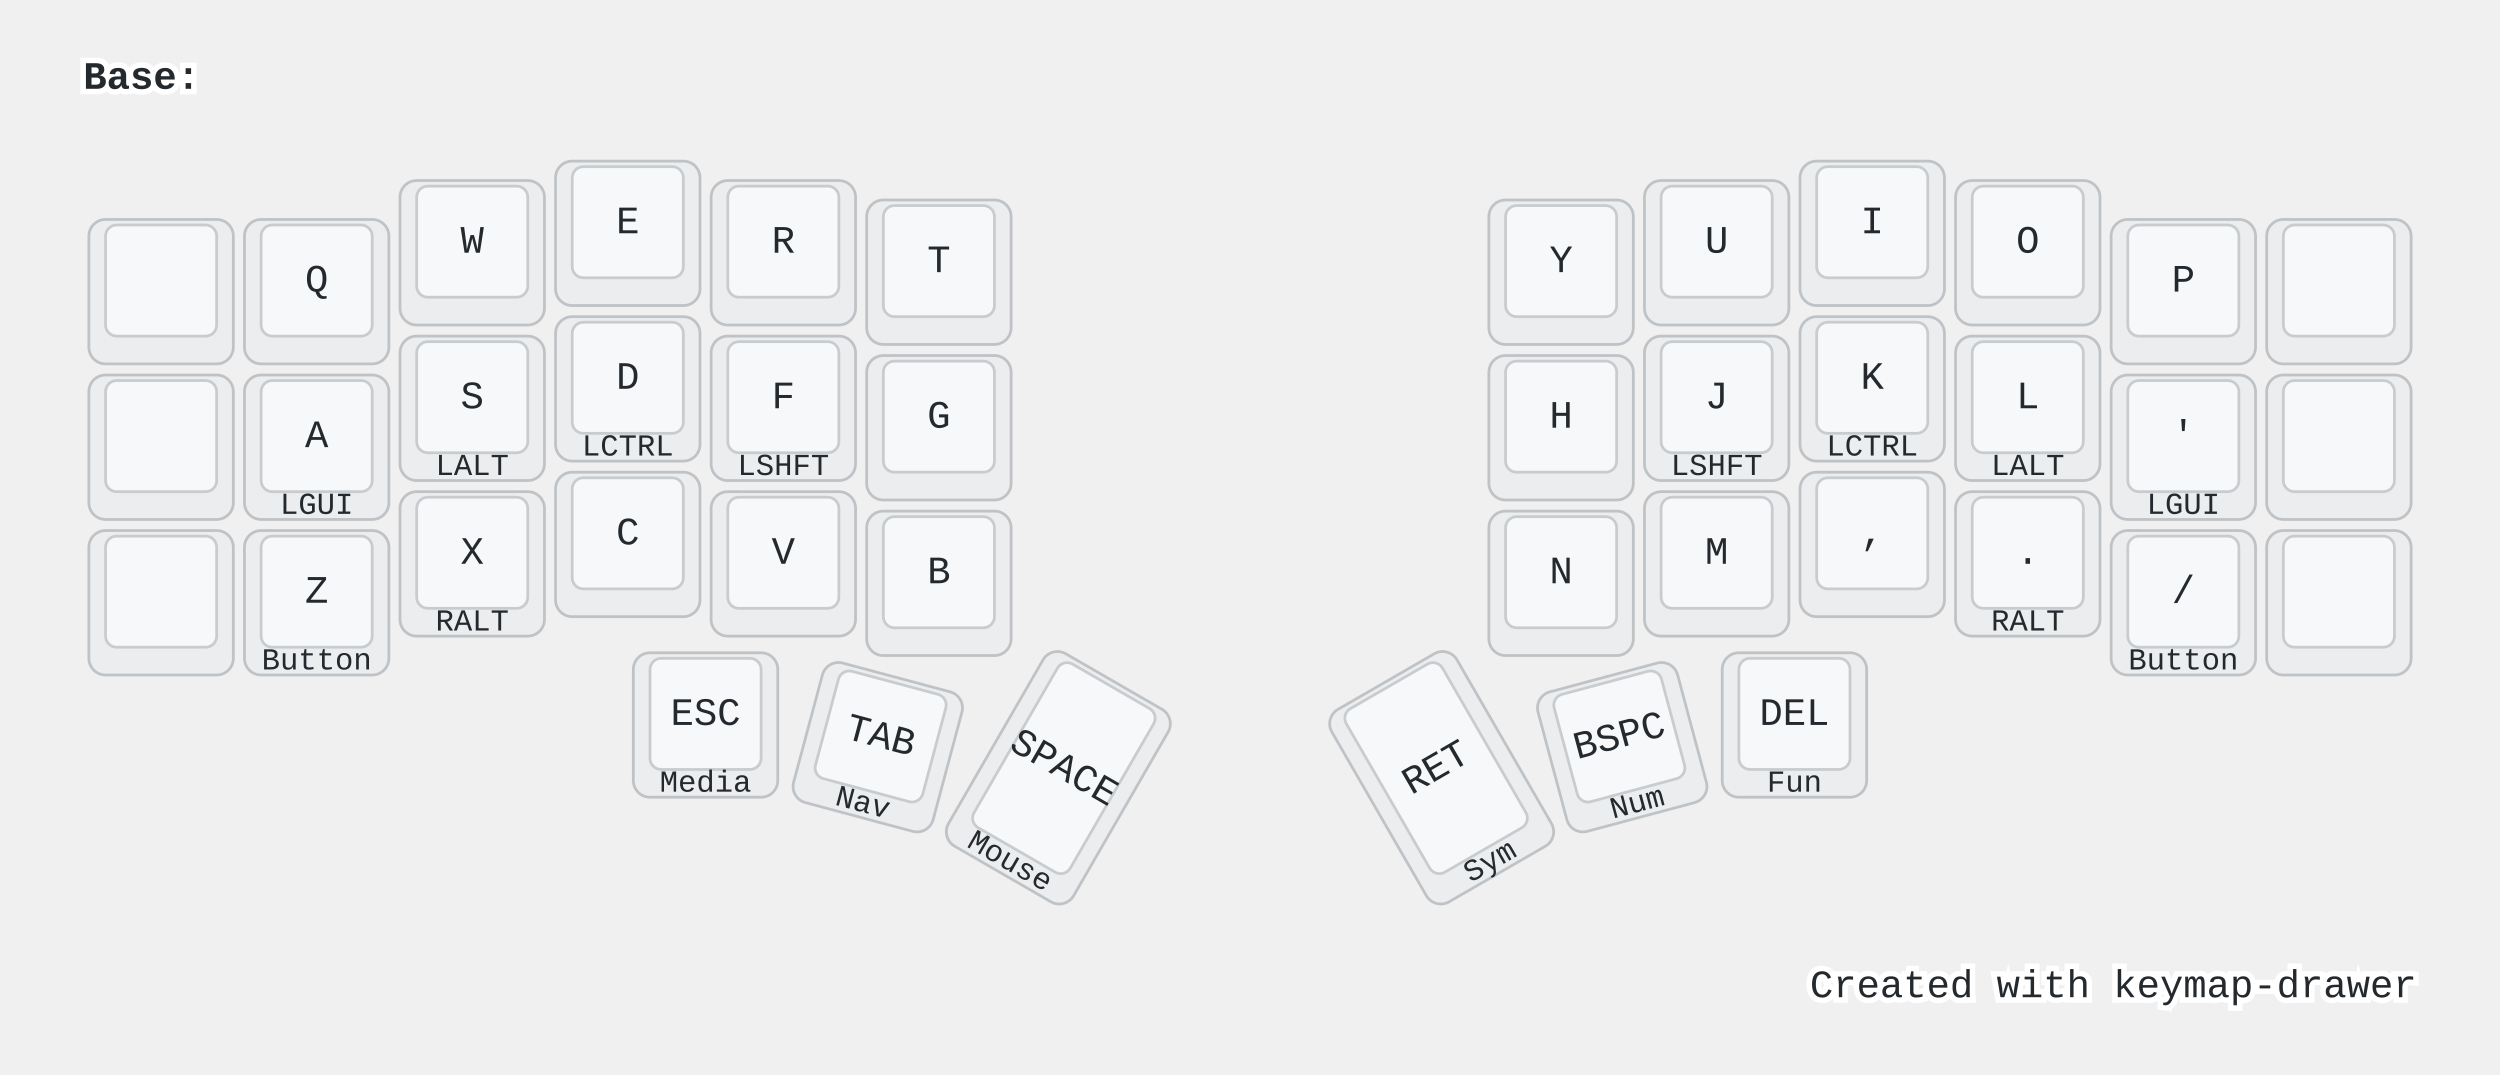
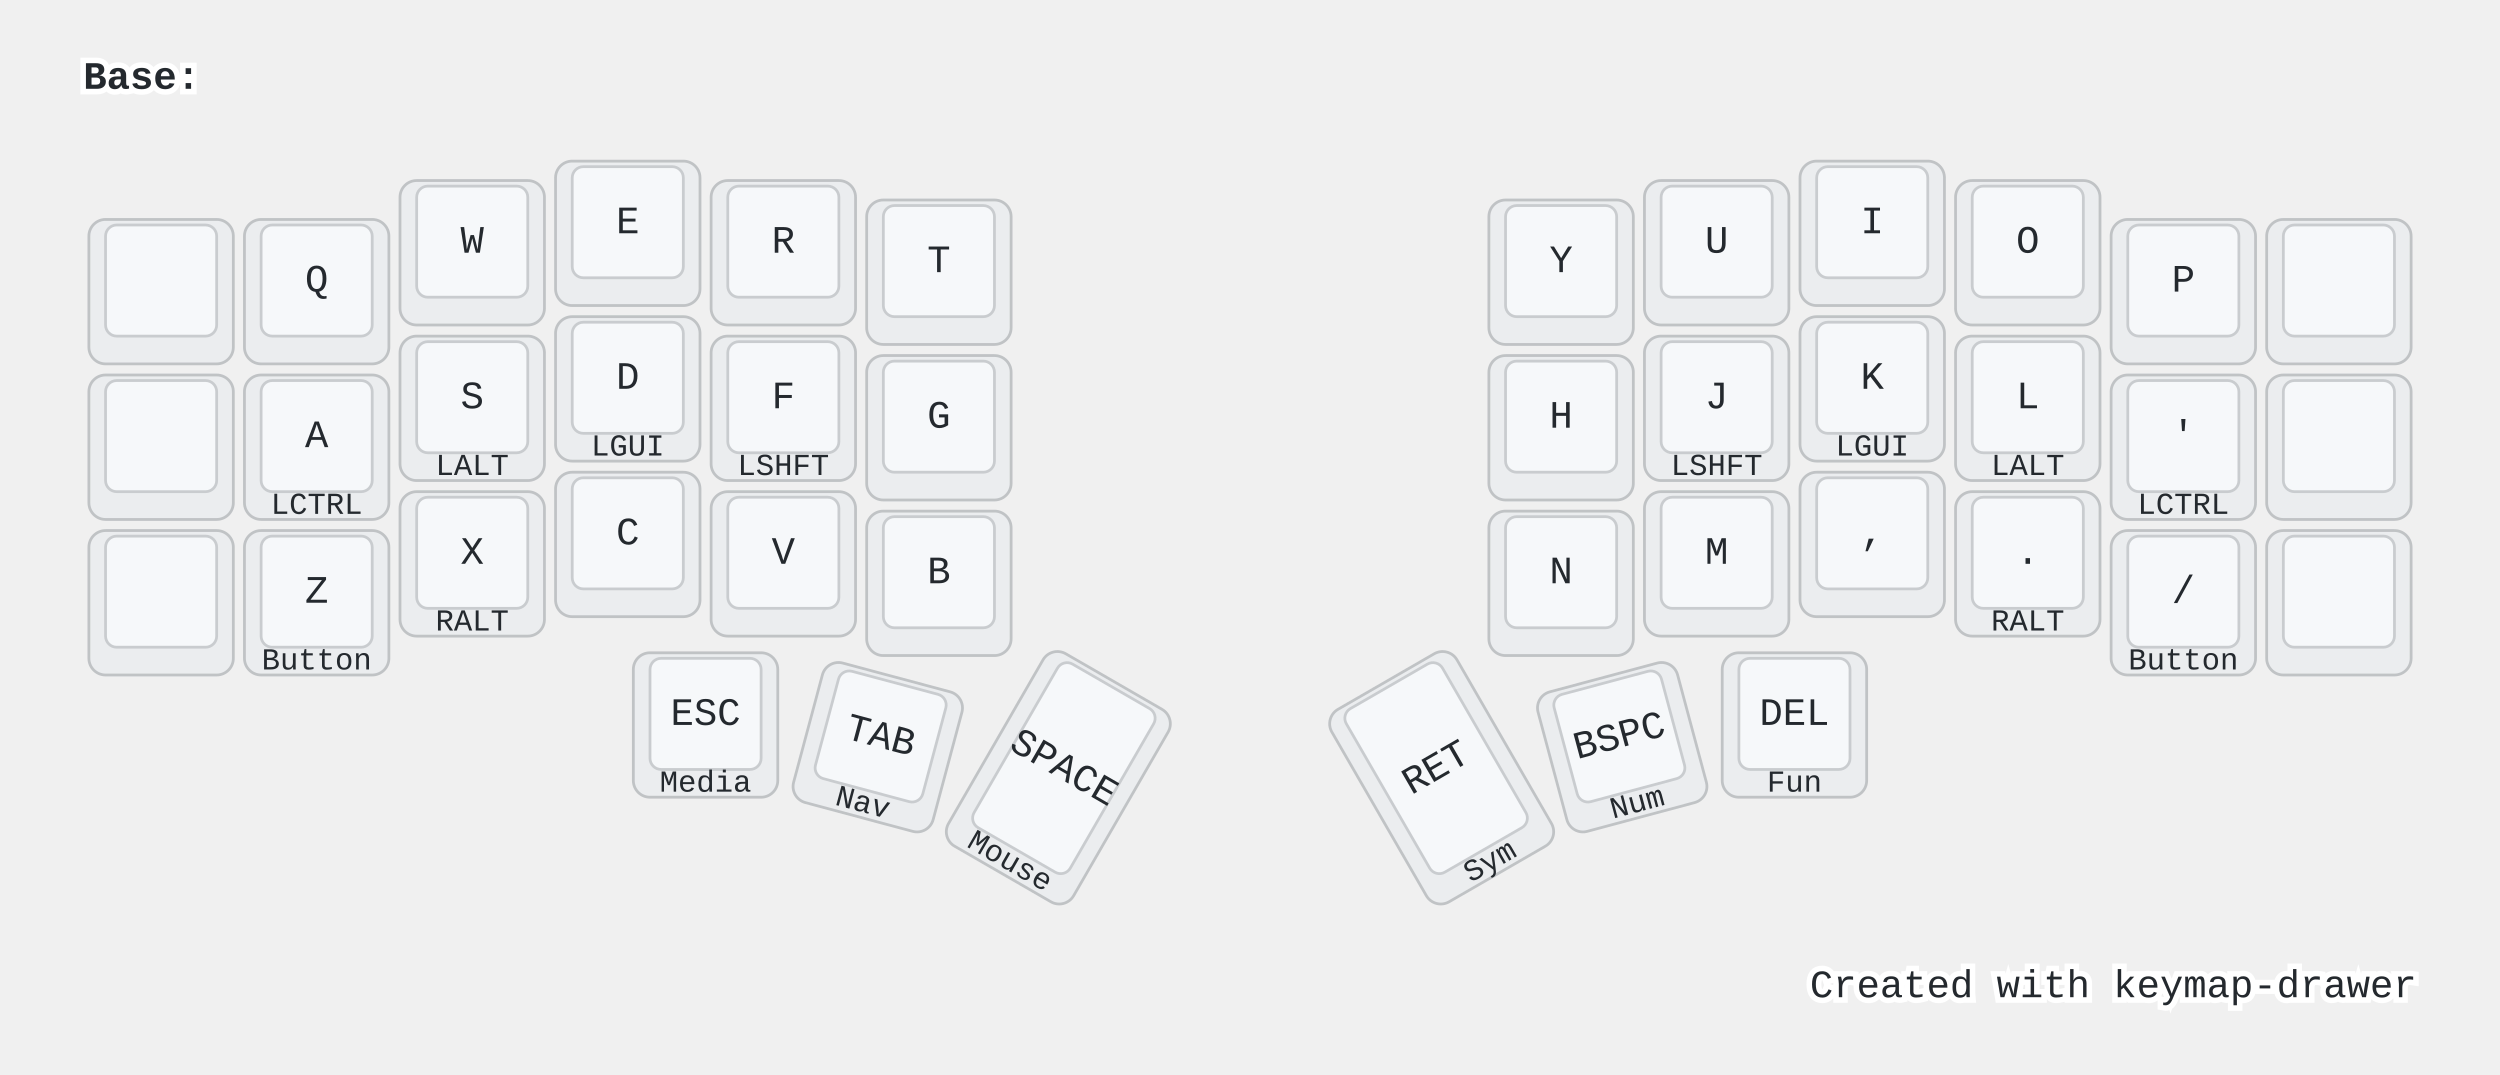
<svg xmlns="http://www.w3.org/2000/svg" width="900" height="387" viewBox="0 0 900 387" class="keymap">
  <style>/* inherit to force styles through use tags */
svg path {
    fill: inherit;
}

/* font and background color specifications */
svg.keymap {
    font-family: SFMono-Regular,Consolas,Liberation Mono,Menlo,monospace;
    font-size: 14px;
    font-kerning: normal;
    text-rendering: optimizeLegibility;
    fill: #24292e;
}

/* default key styling */
rect.key {
    fill: #f6f8fa;
}

rect.key, rect.combo {
    stroke: #c9cccf;
    stroke-width: 1;
}

/* default key side styling, only used is draw_key_sides is set */
rect.side {
    filter: brightness(90%);
}

/* color accent for combo boxes */
rect.combo, rect.combo-separate {
    fill: #cdf;
}

/* color accent for held keys */
rect.held, rect.combo.held {
    fill: #fdd;
}

/* color accent for ghost (optional) keys */
rect.ghost, rect.combo.ghost {
    stroke-dasharray: 4, 4;
    stroke-width: 2;
}

text {
    text-anchor: middle;
    dominant-baseline: middle;
}

/* styling for layer labels */
text.label {
    font-weight: bold;
    text-anchor: start;
    stroke: white;
    stroke-width: 4;
    paint-order: stroke;
}

/* styling for optional footer */
text.footer {
    text-anchor: end;
    dominant-baseline: auto;
    stroke: white;
    stroke-width: 4;
    paint-order: stroke;
}

/* styling for combo tap, and key non-tap label text */
text.combo, text.hold, text.shifted, text.left, text.right {
    font-size: 11px;
}

text.hold {
    text-anchor: middle;
    dominant-baseline: auto;
}

text.shifted {
    text-anchor: middle;
    dominant-baseline: hanging;
}

text.left {
    text-anchor: start;
}

text.right {
    text-anchor: end;
}

text.layer-activator {
    text-decoration: underline;
}

/* styling for hold/shifted label text in combo box */
text.combo.hold, text.combo.shifted, text.combo.left, text.combo.right {
    font-size: 8px;
}

/* lighter symbol for transparent keys */
text.trans {
    fill: #7b7e81;
}

/* styling for combo dendrons */
path.combo {
    stroke-width: 1;
    stroke: gray;
    fill: none;
}

/* Start Tabler Icons Cleanup */
/* cannot use height/width with glyphs */
.icon-tabler &gt; path {
    fill: inherit;
    stroke: inherit;
    stroke-width: 2;
}
/* hide tabler's default box */
.icon-tabler &gt; path[stroke="none"][fill="none"] {
    visibility: hidden;
}
/* End Tabler Icons Cleanup */

@media (prefers-color-scheme: dark) {
svg.keymap { fill: #d1d6db; }
rect.key { fill: #3f4750; }
rect.key, rect.combo { stroke: #60666c; }
rect.combo, rect.combo-separate { fill: #1f3d7a; }
rect.held, rect.combo.held { fill: #854747; }
text.label, text.footer { stroke: black; }
text.trans { fill: #7e8184; }
path.combo { stroke: #7f7f7f; }

}</style>
  <g transform="translate(30, 0)" class="layer-Base">
    <text x="0" y="28" class="label" id="Base">Base:</text>
    <g transform="translate(0, 56)">
      <g transform="translate(28, 49)" class="key keypos-0">
        <rect rx="6" ry="6" x="-26" y="-26" width="52" height="52" class="key side" />
        <rect rx="4" ry="4" x="-20" y="-24" width="40" height="40" class="key" />
      </g>
      <g transform="translate(84, 49)" class="key keypos-1">
        <rect rx="6" ry="6" x="-26" y="-26" width="52" height="52" class="key side" />
        <rect rx="4" ry="4" x="-20" y="-24" width="40" height="40" class="key" />
        <text x="0" y="-4" class="key tap">Q</text>
      </g>
      <g transform="translate(140, 35)" class="key keypos-2">
        <rect rx="6" ry="6" x="-26" y="-26" width="52" height="52" class="key side" />
        <rect rx="4" ry="4" x="-20" y="-24" width="40" height="40" class="key" />
        <text x="0" y="-4" class="key tap">W</text>
      </g>
      <g transform="translate(196, 28)" class="key keypos-3">
        <rect rx="6" ry="6" x="-26" y="-26" width="52" height="52" class="key side" />
        <rect rx="4" ry="4" x="-20" y="-24" width="40" height="40" class="key" />
        <text x="0" y="-4" class="key tap">E</text>
      </g>
      <g transform="translate(252, 35)" class="key keypos-4">
        <rect rx="6" ry="6" x="-26" y="-26" width="52" height="52" class="key side" />
        <rect rx="4" ry="4" x="-20" y="-24" width="40" height="40" class="key" />
        <text x="0" y="-4" class="key tap">R</text>
      </g>
      <g transform="translate(308, 42)" class="key keypos-5">
        <rect rx="6" ry="6" x="-26" y="-26" width="52" height="52" class="key side" />
        <rect rx="4" ry="4" x="-20" y="-24" width="40" height="40" class="key" />
        <text x="0" y="-4" class="key tap">T</text>
      </g>
      <g transform="translate(532, 42)" class="key keypos-6">
        <rect rx="6" ry="6" x="-26" y="-26" width="52" height="52" class="key side" />
        <rect rx="4" ry="4" x="-20" y="-24" width="40" height="40" class="key" />
        <text x="0" y="-4" class="key tap">Y</text>
      </g>
      <g transform="translate(588, 35)" class="key keypos-7">
        <rect rx="6" ry="6" x="-26" y="-26" width="52" height="52" class="key side" />
        <rect rx="4" ry="4" x="-20" y="-24" width="40" height="40" class="key" />
        <text x="0" y="-4" class="key tap">U</text>
      </g>
      <g transform="translate(644, 28)" class="key keypos-8">
        <rect rx="6" ry="6" x="-26" y="-26" width="52" height="52" class="key side" />
        <rect rx="4" ry="4" x="-20" y="-24" width="40" height="40" class="key" />
        <text x="0" y="-4" class="key tap">I</text>
      </g>
      <g transform="translate(700, 35)" class="key keypos-9">
        <rect rx="6" ry="6" x="-26" y="-26" width="52" height="52" class="key side" />
        <rect rx="4" ry="4" x="-20" y="-24" width="40" height="40" class="key" />
        <text x="0" y="-4" class="key tap">O</text>
      </g>
      <g transform="translate(756, 49)" class="key keypos-10">
        <rect rx="6" ry="6" x="-26" y="-26" width="52" height="52" class="key side" />
        <rect rx="4" ry="4" x="-20" y="-24" width="40" height="40" class="key" />
        <text x="0" y="-4" class="key tap">P</text>
      </g>
      <g transform="translate(812, 49)" class="key keypos-11">
        <rect rx="6" ry="6" x="-26" y="-26" width="52" height="52" class="key side" />
        <rect rx="4" ry="4" x="-20" y="-24" width="40" height="40" class="key" />
      </g>
      <g transform="translate(28, 105)" class="key keypos-12">
        <rect rx="6" ry="6" x="-26" y="-26" width="52" height="52" class="key side" />
        <rect rx="4" ry="4" x="-20" y="-24" width="40" height="40" class="key" />
      </g>
      <g transform="translate(84, 105)" class="key keypos-13">
        <rect rx="6" ry="6" x="-26" y="-26" width="52" height="52" class="key side" />
        <rect rx="4" ry="4" x="-20" y="-24" width="40" height="40" class="key" />
        <text x="0" y="-4" class="key tap">A</text>
-         <text x="0" y="24" class="key hold">LGUI</text>
+         <text x="0" y="24" class="key hold">LCTRL</text>
      </g>
      <g transform="translate(140, 91)" class="key keypos-14">
        <rect rx="6" ry="6" x="-26" y="-26" width="52" height="52" class="key side" />
        <rect rx="4" ry="4" x="-20" y="-24" width="40" height="40" class="key" />
        <text x="0" y="-4" class="key tap">S</text>
        <text x="0" y="24" class="key hold">LALT</text>
      </g>
      <g transform="translate(196, 84)" class="key keypos-15">
        <rect rx="6" ry="6" x="-26" y="-26" width="52" height="52" class="key side" />
        <rect rx="4" ry="4" x="-20" y="-24" width="40" height="40" class="key" />
        <text x="0" y="-4" class="key tap">D</text>
-         <text x="0" y="24" class="key hold">LCTRL</text>
+         <text x="0" y="24" class="key hold">LGUI</text>
      </g>
      <g transform="translate(252, 91)" class="key keypos-16">
        <rect rx="6" ry="6" x="-26" y="-26" width="52" height="52" class="key side" />
        <rect rx="4" ry="4" x="-20" y="-24" width="40" height="40" class="key" />
        <text x="0" y="-4" class="key tap">F</text>
        <text x="0" y="24" class="key hold">LSHFT</text>
      </g>
      <g transform="translate(308, 98)" class="key keypos-17">
        <rect rx="6" ry="6" x="-26" y="-26" width="52" height="52" class="key side" />
        <rect rx="4" ry="4" x="-20" y="-24" width="40" height="40" class="key" />
        <text x="0" y="-4" class="key tap">G</text>
      </g>
      <g transform="translate(532, 98)" class="key keypos-18">
        <rect rx="6" ry="6" x="-26" y="-26" width="52" height="52" class="key side" />
        <rect rx="4" ry="4" x="-20" y="-24" width="40" height="40" class="key" />
        <text x="0" y="-4" class="key tap">H</text>
      </g>
      <g transform="translate(588, 91)" class="key keypos-19">
        <rect rx="6" ry="6" x="-26" y="-26" width="52" height="52" class="key side" />
        <rect rx="4" ry="4" x="-20" y="-24" width="40" height="40" class="key" />
        <text x="0" y="-4" class="key tap">J</text>
        <text x="0" y="24" class="key hold">LSHFT</text>
      </g>
      <g transform="translate(644, 84)" class="key keypos-20">
        <rect rx="6" ry="6" x="-26" y="-26" width="52" height="52" class="key side" />
        <rect rx="4" ry="4" x="-20" y="-24" width="40" height="40" class="key" />
        <text x="0" y="-4" class="key tap">K</text>
-         <text x="0" y="24" class="key hold">LCTRL</text>
+         <text x="0" y="24" class="key hold">LGUI</text>
      </g>
      <g transform="translate(700, 91)" class="key keypos-21">
        <rect rx="6" ry="6" x="-26" y="-26" width="52" height="52" class="key side" />
        <rect rx="4" ry="4" x="-20" y="-24" width="40" height="40" class="key" />
        <text x="0" y="-4" class="key tap">L</text>
        <text x="0" y="24" class="key hold">LALT</text>
      </g>
      <g transform="translate(756, 105)" class="key keypos-22">
        <rect rx="6" ry="6" x="-26" y="-26" width="52" height="52" class="key side" />
        <rect rx="4" ry="4" x="-20" y="-24" width="40" height="40" class="key" />
        <text x="0" y="-4" class="key tap">'</text>
-         <text x="0" y="24" class="key hold">LGUI</text>
+         <text x="0" y="24" class="key hold">LCTRL</text>
      </g>
      <g transform="translate(812, 105)" class="key keypos-23">
        <rect rx="6" ry="6" x="-26" y="-26" width="52" height="52" class="key side" />
        <rect rx="4" ry="4" x="-20" y="-24" width="40" height="40" class="key" />
      </g>
      <g transform="translate(28, 161)" class="key keypos-24">
        <rect rx="6" ry="6" x="-26" y="-26" width="52" height="52" class="key side" />
        <rect rx="4" ry="4" x="-20" y="-24" width="40" height="40" class="key" />
      </g>
      <g transform="translate(84, 161)" class="key keypos-25">
        <rect rx="6" ry="6" x="-26" y="-26" width="52" height="52" class="key side" />
        <rect rx="4" ry="4" x="-20" y="-24" width="40" height="40" class="key" />
        <text x="0" y="-4" class="key tap">Z</text>
        <text x="0" y="24" class="key hold">Button</text>
      </g>
      <g transform="translate(140, 147)" class="key keypos-26">
        <rect rx="6" ry="6" x="-26" y="-26" width="52" height="52" class="key side" />
        <rect rx="4" ry="4" x="-20" y="-24" width="40" height="40" class="key" />
        <text x="0" y="-4" class="key tap">X</text>
        <text x="0" y="24" class="key hold">RALT</text>
      </g>
      <g transform="translate(196, 140)" class="key keypos-27">
        <rect rx="6" ry="6" x="-26" y="-26" width="52" height="52" class="key side" />
        <rect rx="4" ry="4" x="-20" y="-24" width="40" height="40" class="key" />
        <text x="0" y="-4" class="key tap">C</text>
      </g>
      <g transform="translate(252, 147)" class="key keypos-28">
        <rect rx="6" ry="6" x="-26" y="-26" width="52" height="52" class="key side" />
        <rect rx="4" ry="4" x="-20" y="-24" width="40" height="40" class="key" />
        <text x="0" y="-4" class="key tap">V</text>
      </g>
      <g transform="translate(308, 154)" class="key keypos-29">
        <rect rx="6" ry="6" x="-26" y="-26" width="52" height="52" class="key side" />
        <rect rx="4" ry="4" x="-20" y="-24" width="40" height="40" class="key" />
        <text x="0" y="-4" class="key tap">B</text>
      </g>
      <g transform="translate(532, 154)" class="key keypos-30">
        <rect rx="6" ry="6" x="-26" y="-26" width="52" height="52" class="key side" />
        <rect rx="4" ry="4" x="-20" y="-24" width="40" height="40" class="key" />
        <text x="0" y="-4" class="key tap">N</text>
      </g>
      <g transform="translate(588, 147)" class="key keypos-31">
        <rect rx="6" ry="6" x="-26" y="-26" width="52" height="52" class="key side" />
        <rect rx="4" ry="4" x="-20" y="-24" width="40" height="40" class="key" />
        <text x="0" y="-4" class="key tap">M</text>
      </g>
      <g transform="translate(644, 140)" class="key keypos-32">
        <rect rx="6" ry="6" x="-26" y="-26" width="52" height="52" class="key side" />
        <rect rx="4" ry="4" x="-20" y="-24" width="40" height="40" class="key" />
        <text x="0" y="-4" class="key tap">,</text>
      </g>
      <g transform="translate(700, 147)" class="key keypos-33">
        <rect rx="6" ry="6" x="-26" y="-26" width="52" height="52" class="key side" />
        <rect rx="4" ry="4" x="-20" y="-24" width="40" height="40" class="key" />
        <text x="0" y="-4" class="key tap">.</text>
        <text x="0" y="24" class="key hold">RALT</text>
      </g>
      <g transform="translate(756, 161)" class="key keypos-34">
        <rect rx="6" ry="6" x="-26" y="-26" width="52" height="52" class="key side" />
        <rect rx="4" ry="4" x="-20" y="-24" width="40" height="40" class="key" />
        <text x="0" y="-4" class="key tap">/</text>
        <text x="0" y="24" class="key hold">Button</text>
      </g>
      <g transform="translate(812, 161)" class="key keypos-35">
        <rect rx="6" ry="6" x="-26" y="-26" width="52" height="52" class="key side" />
        <rect rx="4" ry="4" x="-20" y="-24" width="40" height="40" class="key" />
      </g>
      <g transform="translate(224, 205)" class="key keypos-36">
        <rect rx="6" ry="6" x="-26" y="-26" width="52" height="52" class="key side" />
        <rect rx="4" ry="4" x="-20" y="-24" width="40" height="40" class="key" />
        <text x="0" y="-4" class="key tap">ESC</text>
        <text x="0" y="24" class="key hold">Media</text>
      </g>
      <g transform="translate(286, 213) rotate(15.0)" class="key keypos-37">
        <rect rx="6" ry="6" x="-26" y="-26" width="52" height="52" class="key side" />
        <rect rx="4" ry="4" x="-20" y="-24" width="40" height="40" class="key" />
        <text x="0" y="-4" class="key tap">TAB</text>
        <text x="0" y="24" class="key hold">Nav</text>
      </g>
      <g transform="translate(351, 224) rotate(30.0)" class="key keypos-38">
        <rect rx="6" ry="6" x="-26" y="-40" width="52" height="80" class="key side" />
        <rect rx="4" ry="4" x="-20" y="-38" width="40" height="68" class="key" />
        <text x="0" y="-4" class="key tap">SPACE</text>
        <text x="0" y="38" class="key hold">Mouse</text>
      </g>
      <g transform="translate(489, 224) rotate(-30.0)" class="key keypos-39">
        <rect rx="6" ry="6" x="-26" y="-40" width="52" height="80" class="key side" />
        <rect rx="4" ry="4" x="-20" y="-38" width="40" height="68" class="key" />
        <text x="0" y="-4" class="key tap">RET</text>
        <text x="0" y="38" class="key hold">Sym</text>
      </g>
      <g transform="translate(554, 213) rotate(-15.0)" class="key keypos-40">
        <rect rx="6" ry="6" x="-26" y="-26" width="52" height="52" class="key side" />
        <rect rx="4" ry="4" x="-20" y="-24" width="40" height="40" class="key" />
        <text x="0" y="-4" class="key tap">BSPC</text>
        <text x="0" y="24" class="key hold">Num</text>
      </g>
      <g transform="translate(616, 205)" class="key keypos-41">
        <rect rx="6" ry="6" x="-26" y="-26" width="52" height="52" class="key side" />
        <rect rx="4" ry="4" x="-20" y="-24" width="40" height="40" class="key" />
        <text x="0" y="-4" class="key tap">DEL</text>
        <text x="0" y="24" class="key hold">Fun</text>
      </g>
    </g>
  </g>
  <text x="870.0" y="359.0" class="footer">Created with <a href="https://github.com/caksoylar/keymap-drawer">keymap-drawer</a>
  </text>
</svg>
